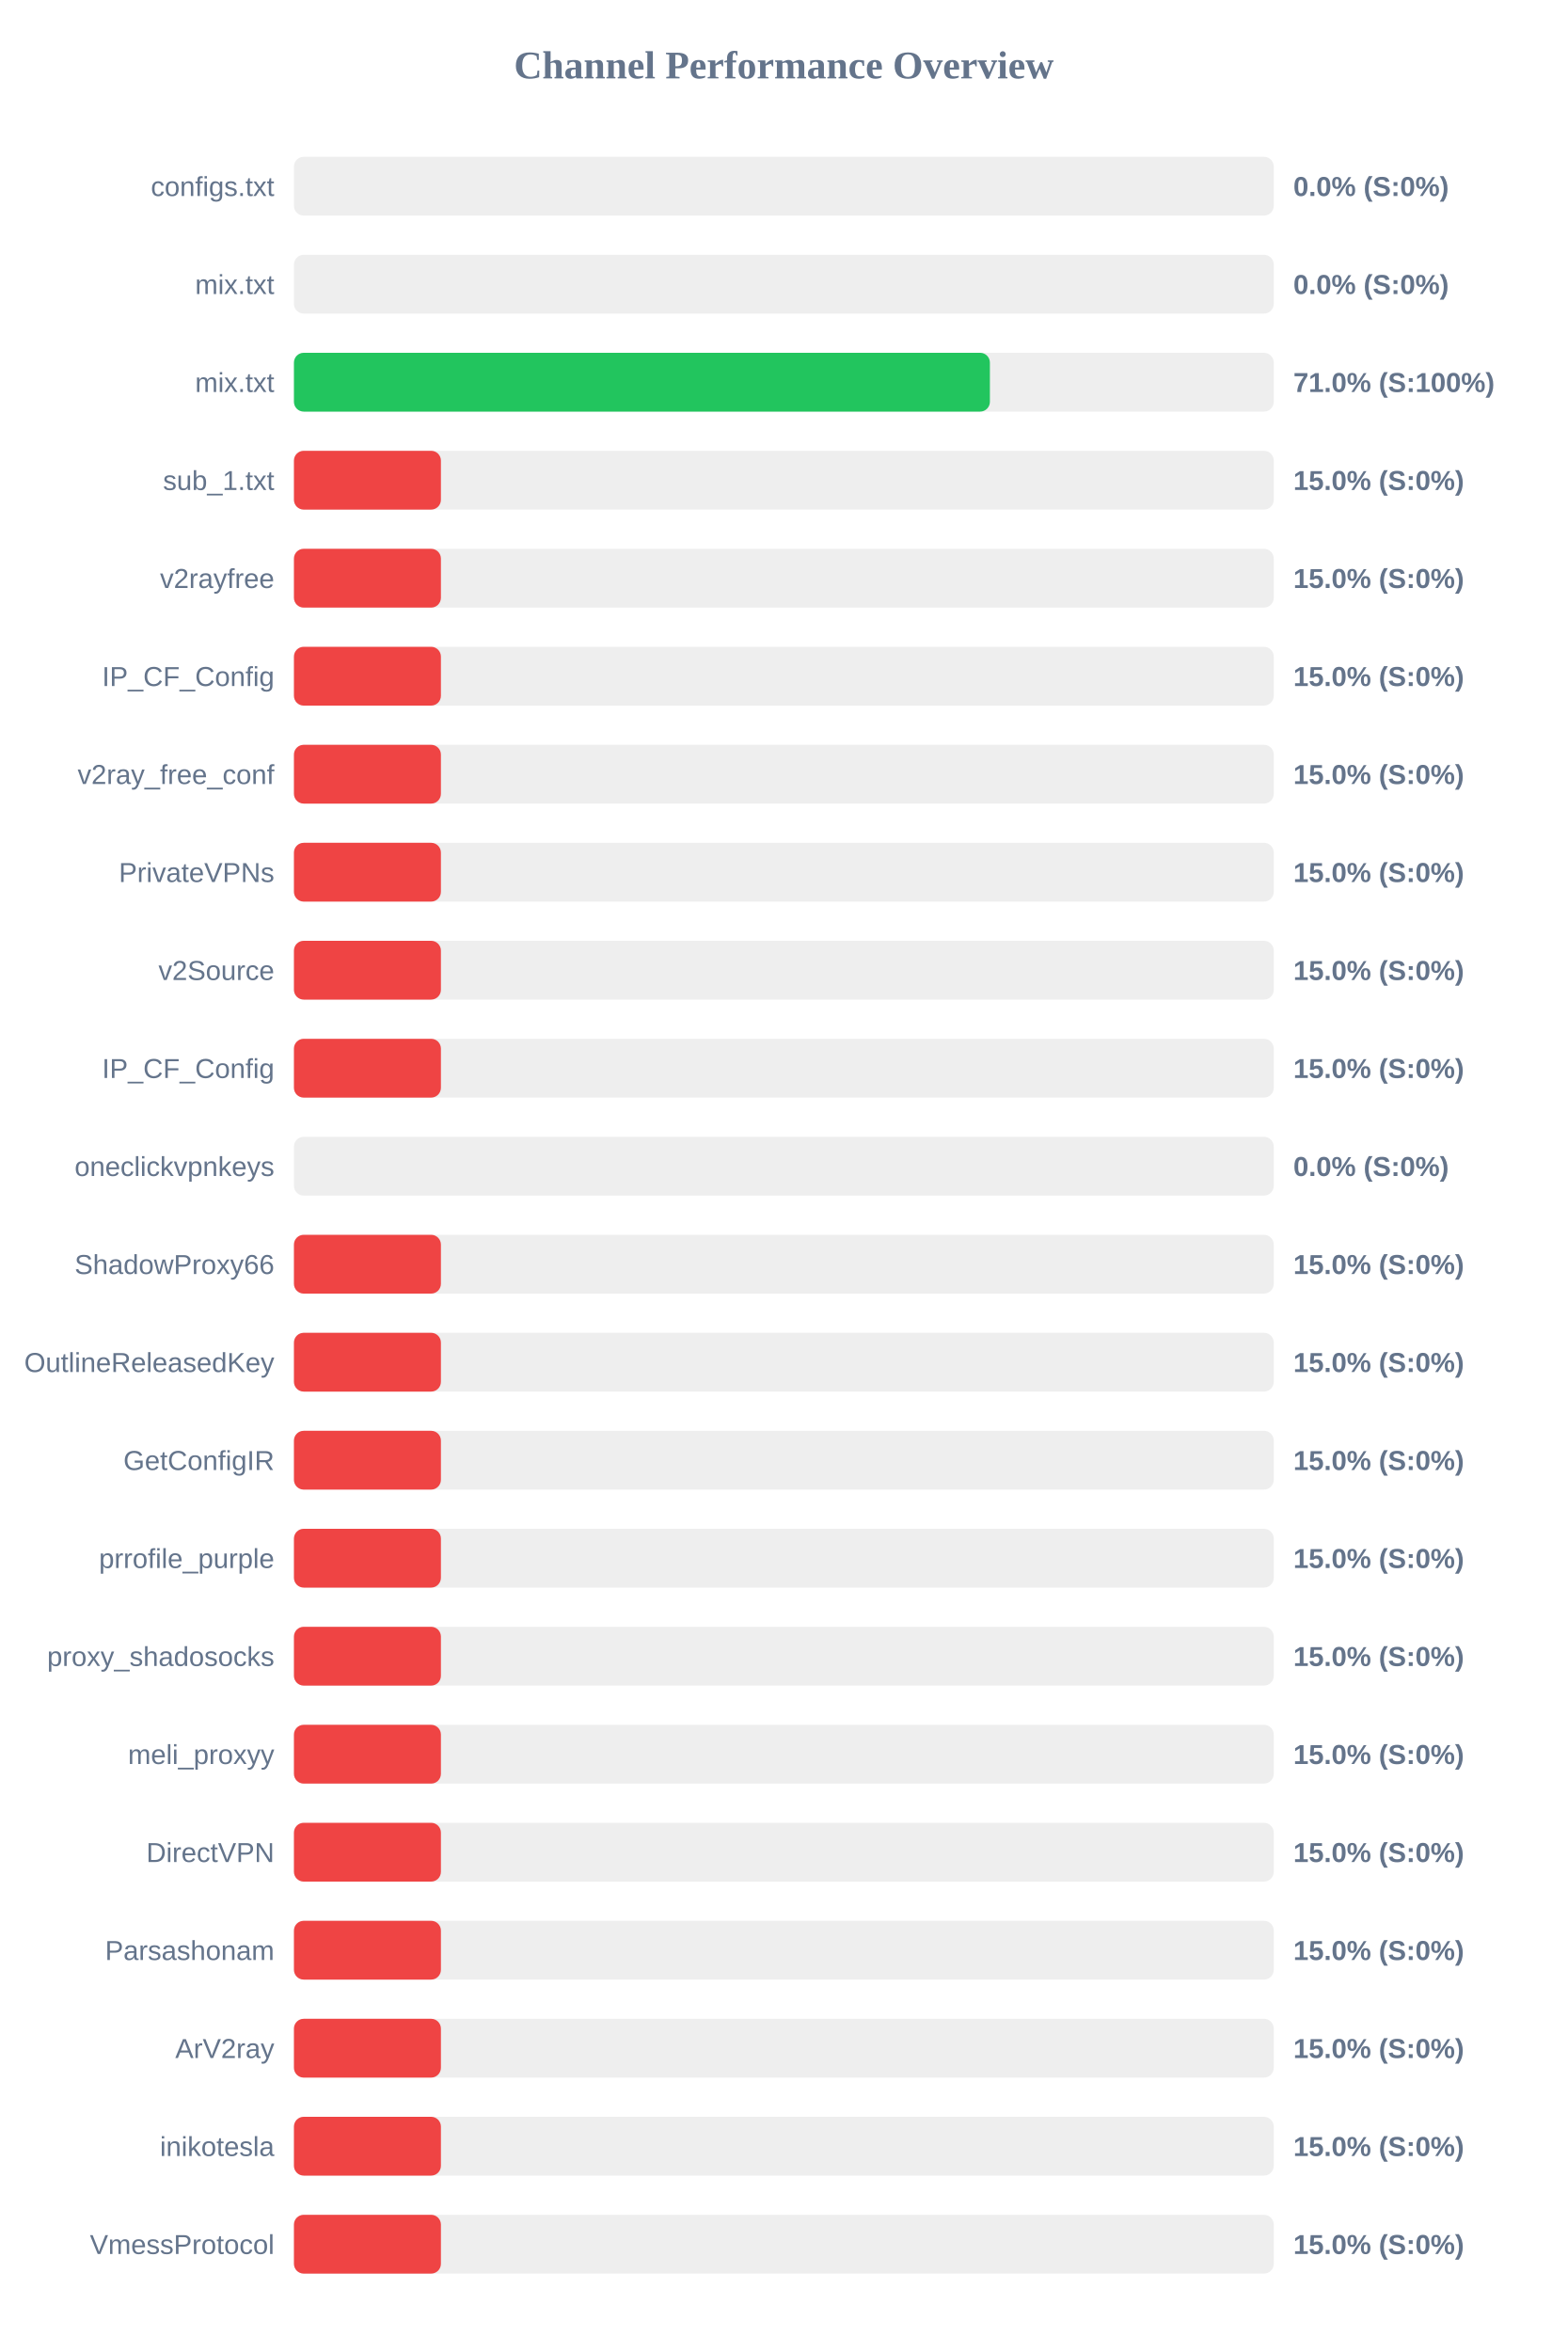
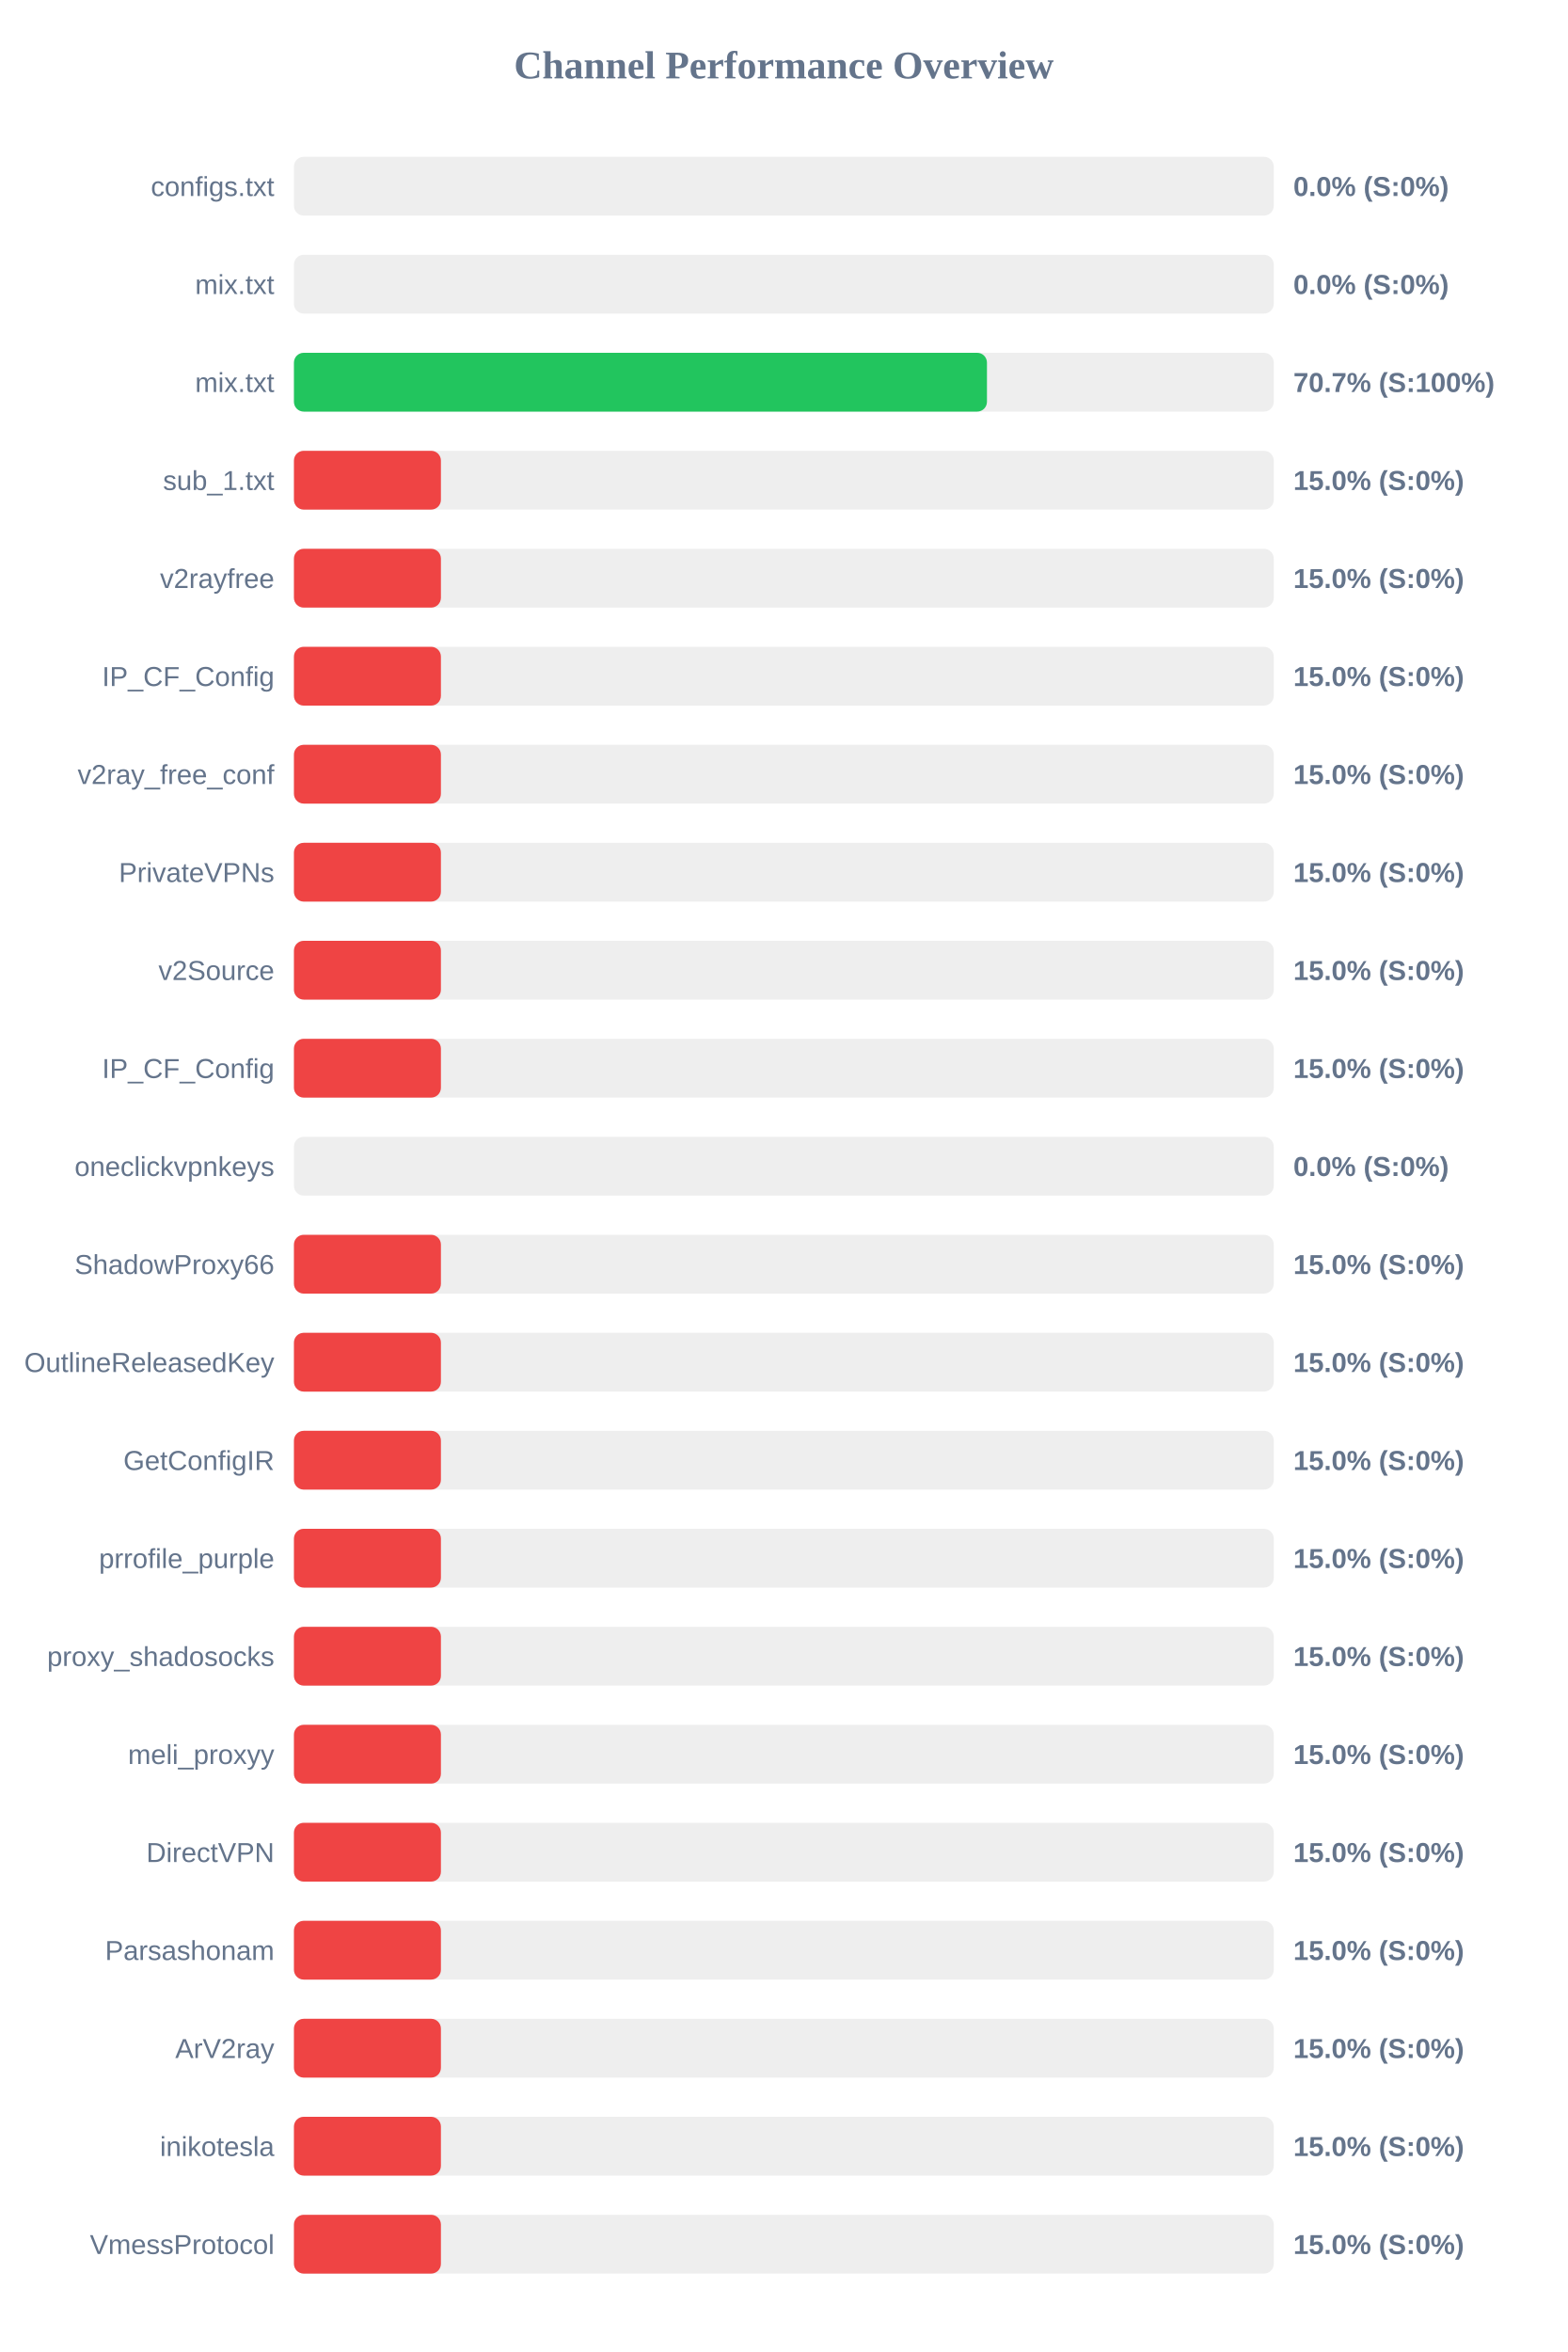
<svg xmlns="http://www.w3.org/2000/svg" width="800" height="1200" version="1.1">
  <style>
        .row { font: 14px Arial; fill: #64748b; }
        .score { font: bold 14px Arial; fill: #64748b; }
    </style>
  <text x="400" y="40" text-anchor="middle" font-size="20px" font-weight="bold" fill="#64748b">Channel Performance Overview</text>
  <rect x="150" y="80" width="500" height="30" fill="#eee" rx="5" />
  <rect x="150" y="80" width="0.0" height="30" fill="#ef4444" rx="5" />
  <text x="140" y="100" text-anchor="end" class="row">configs.txt</text>
  <text x="660" y="100" text-anchor="start" class="score">0.0% (S:0%)</text>
  <rect x="150" y="130" width="500" height="30" fill="#eee" rx="5" />
  <rect x="150" y="130" width="0.0" height="30" fill="#ef4444" rx="5" />
  <text x="140" y="150" text-anchor="end" class="row">mix.txt</text>
  <text x="660" y="150" text-anchor="start" class="score">0.0% (S:0%)</text>
  <rect x="150" y="180" width="500" height="30" fill="#eee" rx="5" />
-   <rect x="150" y="180" width="355.15" height="30" fill="#22c55e" rx="5" />
+   <rect x="150" y="180" width="353.65" height="30" fill="#22c55e" rx="5" />
  <text x="140" y="200" text-anchor="end" class="row">mix.txt</text>
-   <text x="660" y="200" text-anchor="start" class="score">71.0% (S:100%)</text>
+   <text x="660" y="200" text-anchor="start" class="score">70.7% (S:100%)</text>
  <rect x="150" y="230" width="500" height="30" fill="#eee" rx="5" />
  <rect x="150" y="230" width="75.0" height="30" fill="#ef4444" rx="5" />
  <text x="140" y="250" text-anchor="end" class="row">sub_1.txt</text>
  <text x="660" y="250" text-anchor="start" class="score">15.0% (S:0%)</text>
  <rect x="150" y="280" width="500" height="30" fill="#eee" rx="5" />
  <rect x="150" y="280" width="75.0" height="30" fill="#ef4444" rx="5" />
  <text x="140" y="300" text-anchor="end" class="row">v2rayfree</text>
  <text x="660" y="300" text-anchor="start" class="score">15.0% (S:0%)</text>
  <rect x="150" y="330" width="500" height="30" fill="#eee" rx="5" />
  <rect x="150" y="330" width="75.0" height="30" fill="#ef4444" rx="5" />
  <text x="140" y="350" text-anchor="end" class="row">IP_CF_Config</text>
  <text x="660" y="350" text-anchor="start" class="score">15.0% (S:0%)</text>
  <rect x="150" y="380" width="500" height="30" fill="#eee" rx="5" />
  <rect x="150" y="380" width="75.0" height="30" fill="#ef4444" rx="5" />
  <text x="140" y="400" text-anchor="end" class="row">v2ray_free_conf</text>
  <text x="660" y="400" text-anchor="start" class="score">15.0% (S:0%)</text>
  <rect x="150" y="430" width="500" height="30" fill="#eee" rx="5" />
  <rect x="150" y="430" width="75.0" height="30" fill="#ef4444" rx="5" />
  <text x="140" y="450" text-anchor="end" class="row">PrivateVPNs</text>
  <text x="660" y="450" text-anchor="start" class="score">15.0% (S:0%)</text>
  <rect x="150" y="480" width="500" height="30" fill="#eee" rx="5" />
  <rect x="150" y="480" width="75.0" height="30" fill="#ef4444" rx="5" />
  <text x="140" y="500" text-anchor="end" class="row">v2Source</text>
  <text x="660" y="500" text-anchor="start" class="score">15.0% (S:0%)</text>
  <rect x="150" y="530" width="500" height="30" fill="#eee" rx="5" />
  <rect x="150" y="530" width="75.0" height="30" fill="#ef4444" rx="5" />
  <text x="140" y="550" text-anchor="end" class="row">IP_CF_Config</text>
  <text x="660" y="550" text-anchor="start" class="score">15.0% (S:0%)</text>
  <rect x="150" y="580" width="500" height="30" fill="#eee" rx="5" />
  <rect x="150" y="580" width="0.0" height="30" fill="#ef4444" rx="5" />
  <text x="140" y="600" text-anchor="end" class="row">oneclickvpnkeys</text>
  <text x="660" y="600" text-anchor="start" class="score">0.0% (S:0%)</text>
  <rect x="150" y="630" width="500" height="30" fill="#eee" rx="5" />
  <rect x="150" y="630" width="75.0" height="30" fill="#ef4444" rx="5" />
  <text x="140" y="650" text-anchor="end" class="row">ShadowProxy66</text>
  <text x="660" y="650" text-anchor="start" class="score">15.0% (S:0%)</text>
  <rect x="150" y="680" width="500" height="30" fill="#eee" rx="5" />
  <rect x="150" y="680" width="75.0" height="30" fill="#ef4444" rx="5" />
  <text x="140" y="700" text-anchor="end" class="row">OutlineReleasedKey</text>
  <text x="660" y="700" text-anchor="start" class="score">15.0% (S:0%)</text>
  <rect x="150" y="730" width="500" height="30" fill="#eee" rx="5" />
  <rect x="150" y="730" width="75.0" height="30" fill="#ef4444" rx="5" />
  <text x="140" y="750" text-anchor="end" class="row">GetConfigIR</text>
  <text x="660" y="750" text-anchor="start" class="score">15.0% (S:0%)</text>
  <rect x="150" y="780" width="500" height="30" fill="#eee" rx="5" />
  <rect x="150" y="780" width="75.0" height="30" fill="#ef4444" rx="5" />
  <text x="140" y="800" text-anchor="end" class="row">prrofile_purple</text>
  <text x="660" y="800" text-anchor="start" class="score">15.0% (S:0%)</text>
  <rect x="150" y="830" width="500" height="30" fill="#eee" rx="5" />
  <rect x="150" y="830" width="75.0" height="30" fill="#ef4444" rx="5" />
  <text x="140" y="850" text-anchor="end" class="row">proxy_shadosocks</text>
  <text x="660" y="850" text-anchor="start" class="score">15.0% (S:0%)</text>
  <rect x="150" y="880" width="500" height="30" fill="#eee" rx="5" />
  <rect x="150" y="880" width="75.0" height="30" fill="#ef4444" rx="5" />
  <text x="140" y="900" text-anchor="end" class="row">meli_proxyy</text>
  <text x="660" y="900" text-anchor="start" class="score">15.0% (S:0%)</text>
  <rect x="150" y="930" width="500" height="30" fill="#eee" rx="5" />
  <rect x="150" y="930" width="75.0" height="30" fill="#ef4444" rx="5" />
  <text x="140" y="950" text-anchor="end" class="row">DirectVPN</text>
  <text x="660" y="950" text-anchor="start" class="score">15.0% (S:0%)</text>
  <rect x="150" y="980" width="500" height="30" fill="#eee" rx="5" />
  <rect x="150" y="980" width="75.0" height="30" fill="#ef4444" rx="5" />
  <text x="140" y="1000" text-anchor="end" class="row">Parsashonam</text>
  <text x="660" y="1000" text-anchor="start" class="score">15.0% (S:0%)</text>
  <rect x="150" y="1030" width="500" height="30" fill="#eee" rx="5" />
  <rect x="150" y="1030" width="75.0" height="30" fill="#ef4444" rx="5" />
  <text x="140" y="1050" text-anchor="end" class="row">ArV2ray</text>
  <text x="660" y="1050" text-anchor="start" class="score">15.0% (S:0%)</text>
  <rect x="150" y="1080" width="500" height="30" fill="#eee" rx="5" />
  <rect x="150" y="1080" width="75.0" height="30" fill="#ef4444" rx="5" />
  <text x="140" y="1100" text-anchor="end" class="row">inikotesla</text>
  <text x="660" y="1100" text-anchor="start" class="score">15.0% (S:0%)</text>
  <rect x="150" y="1130" width="500" height="30" fill="#eee" rx="5" />
  <rect x="150" y="1130" width="75.0" height="30" fill="#ef4444" rx="5" />
  <text x="140" y="1150" text-anchor="end" class="row">VmessProtocol</text>
  <text x="660" y="1150" text-anchor="start" class="score">15.0% (S:0%)</text>
</svg>
